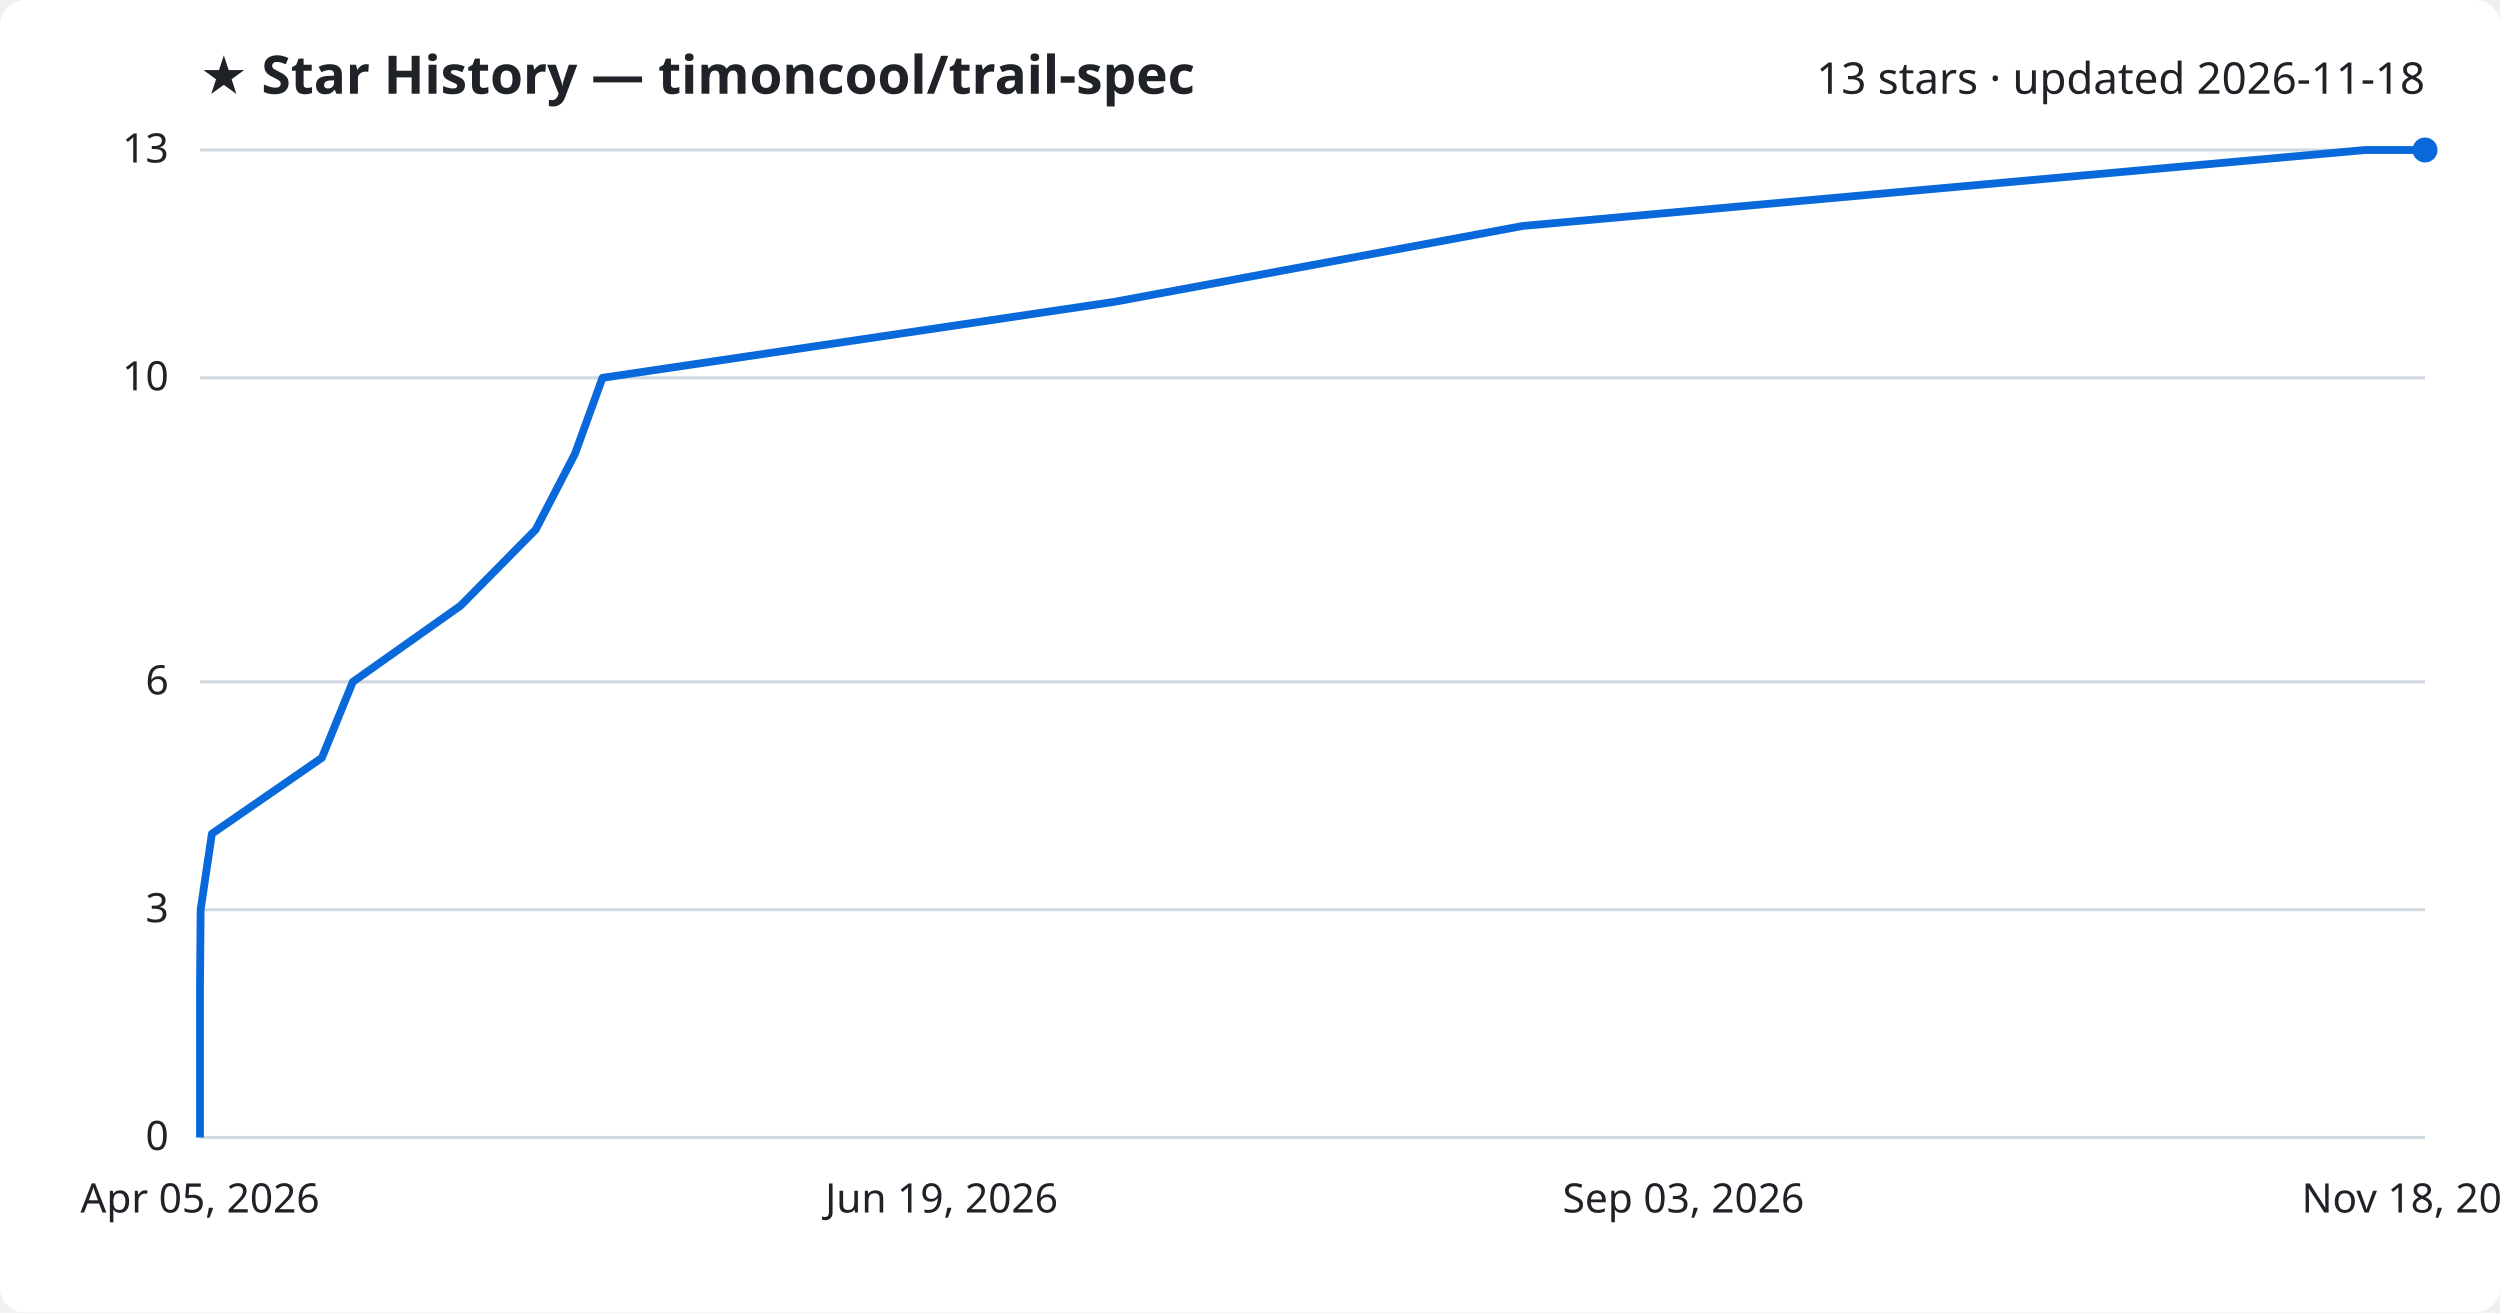
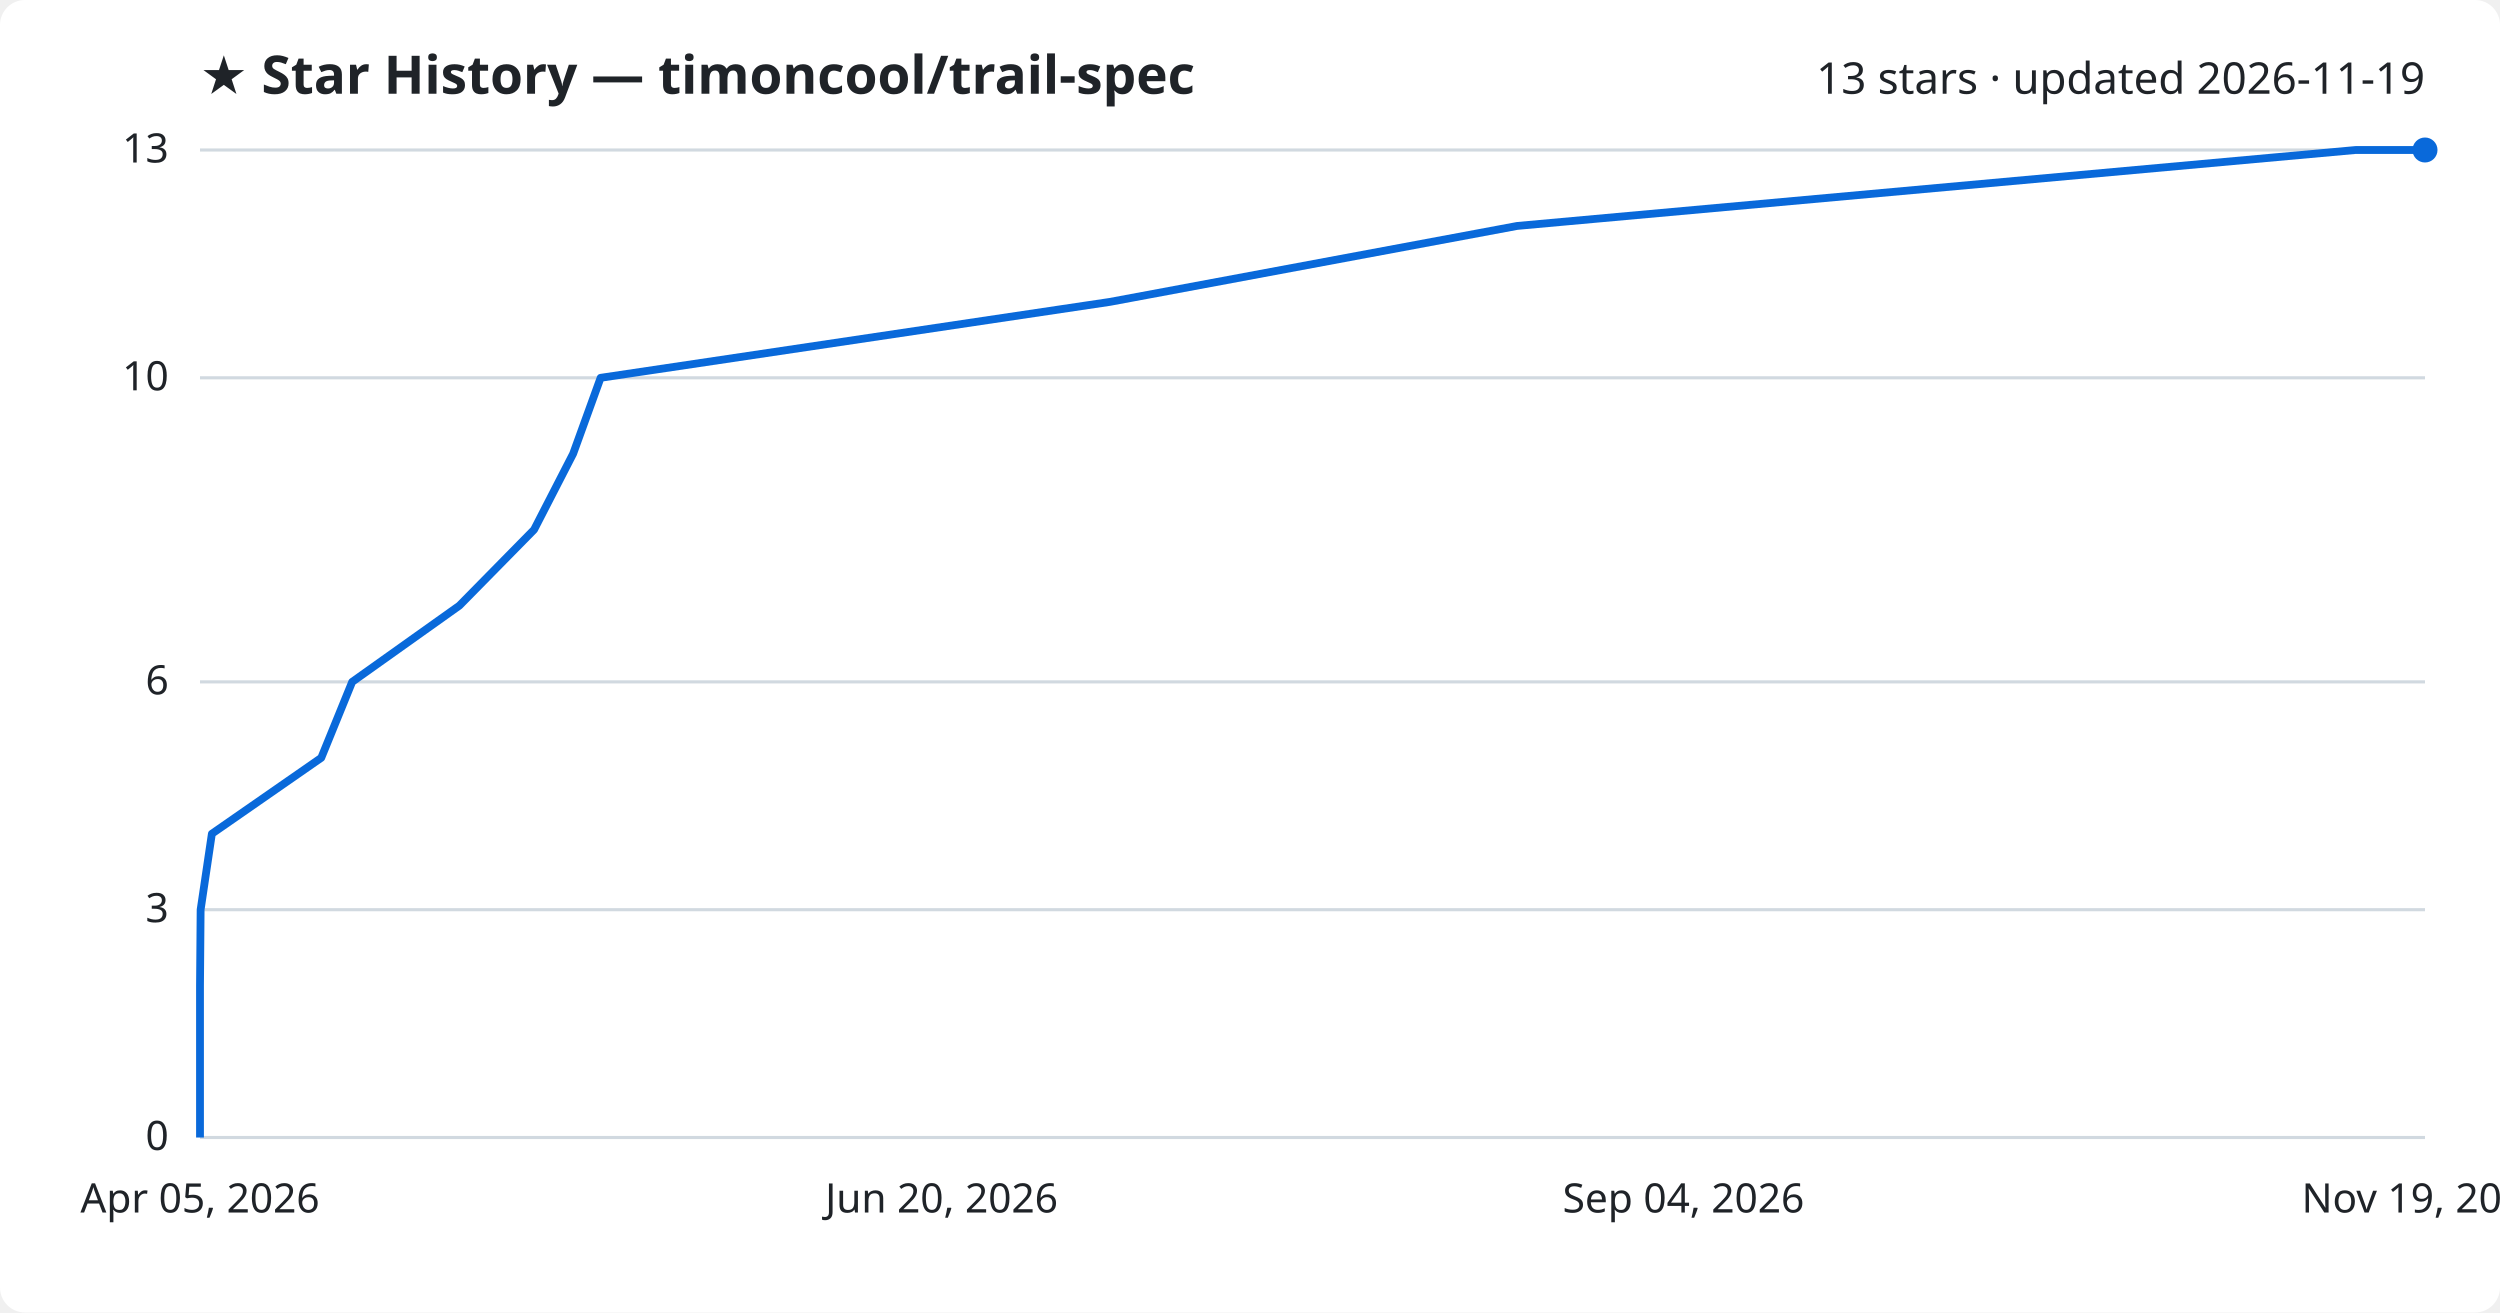
<svg xmlns="http://www.w3.org/2000/svg" viewBox="0 0 800 420" font-family="Segoe UI, sans-serif">
  <rect width="800" height="420" fill="#ffffff" rx="8" />
  <text x="64" y="30" fill="#1f2328" font-size="17" font-weight="700">★ Star History — timoncool/trail-spec</text>
-   <text x="776" y="30" fill="#1f2328" font-size="14" text-anchor="end">13 stars · updated 2026-11-18</text>
+   <text x="776" y="30" fill="#1f2328" font-size="14" text-anchor="end">13 stars · updated 2026-11-19</text>
  <line x1="64" y1="364.0" x2="776" y2="364.0" stroke="#d1d9e0" stroke-width="1" />
  <text x="54" y="368.0" fill="#1f2328" font-size="13" text-anchor="end">0</text>
  <line x1="64" y1="291.1" x2="776" y2="291.1" stroke="#d1d9e0" stroke-width="1" />
  <text x="54" y="295.1" fill="#1f2328" font-size="13" text-anchor="end">3</text>
  <line x1="64" y1="218.2" x2="776" y2="218.2" stroke="#d1d9e0" stroke-width="1" />
  <text x="54" y="222.2" fill="#1f2328" font-size="13" text-anchor="end">6</text>
  <line x1="64" y1="120.9" x2="776" y2="120.9" stroke="#d1d9e0" stroke-width="1" />
  <text x="54" y="124.9" fill="#1f2328" font-size="13" text-anchor="end">10</text>
  <line x1="64" y1="48.0" x2="776" y2="48.0" stroke="#d1d9e0" stroke-width="1" />
  <text x="54" y="52.0" fill="#1f2328" font-size="13" text-anchor="end">13</text>
-   <path d="M64.0,364.0 L64.0,339.7 L64.0,315.4 L64.2,291.1 L67.8,266.8 L103.0,242.5 L112.9,218.2 L147.4,193.8 L171.4,169.5 L184.0,145.2 L192.8,120.9 L356.5,96.6 L487.3,72.3 L756.8,48.0 L776.0,48.0" fill="none" stroke="#0969da" stroke-width="2.5" stroke-linejoin="round" />
+   <path d="M64.0,364.0 L64.0,339.7 L64.0,315.4 L64.2,291.1 L67.8,266.8 L102.8,242.5 L112.7,218.2 L147.0,193.8 L170.9,169.5 L183.4,145.2 L192.2,120.9 L355.2,96.6 L485.5,72.3 L753.8,48.0 L776.0,48.0" fill="none" stroke="#0969da" stroke-width="2.5" stroke-linejoin="round" />
  <circle cx="776.0" cy="48.0" r="4" fill="#0969da" />
  <text x="64.0" y="388" fill="#1f2328" font-size="13" text-anchor="middle">Apr 05, 2026</text>
-   <text x="301.3" y="388" fill="#1f2328" font-size="13" text-anchor="middle">Jun 19, 2026</text>
-   <text x="538.7" y="388" fill="#1f2328" font-size="13" text-anchor="middle">Sep 03, 2026</text>
-   <text x="776.0" y="388" fill="#1f2328" font-size="13" text-anchor="middle">Nov 18, 2026</text>
+   <text x="301.3" y="388" fill="#1f2328" font-size="13" text-anchor="middle">Jun 20, 2026</text>
+   <text x="538.7" y="388" fill="#1f2328" font-size="13" text-anchor="middle">Sep 04, 2026</text>
+   <text x="776.0" y="388" fill="#1f2328" font-size="13" text-anchor="middle">Nov 19, 2026</text>
</svg>
